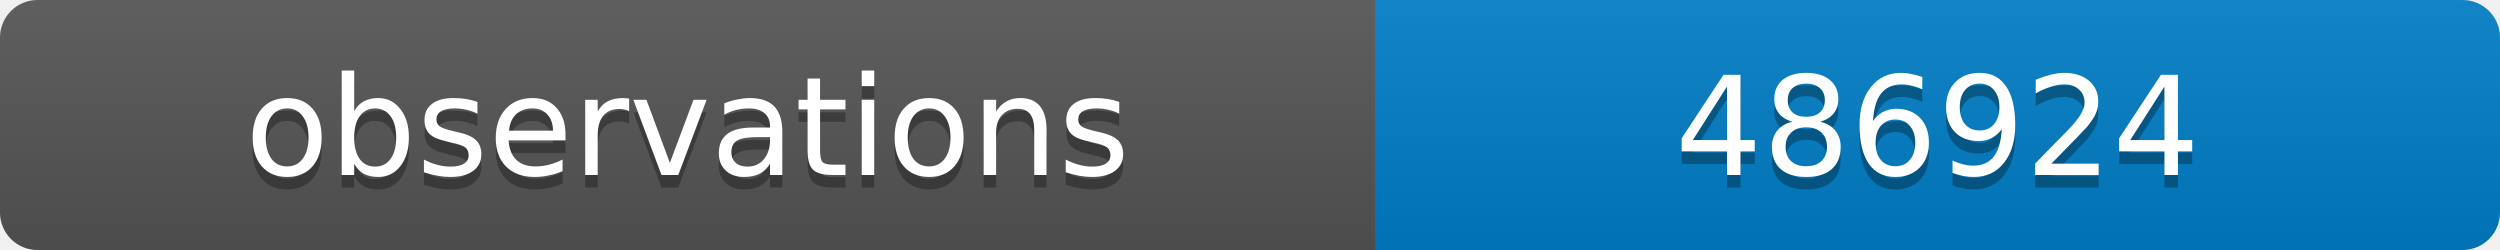
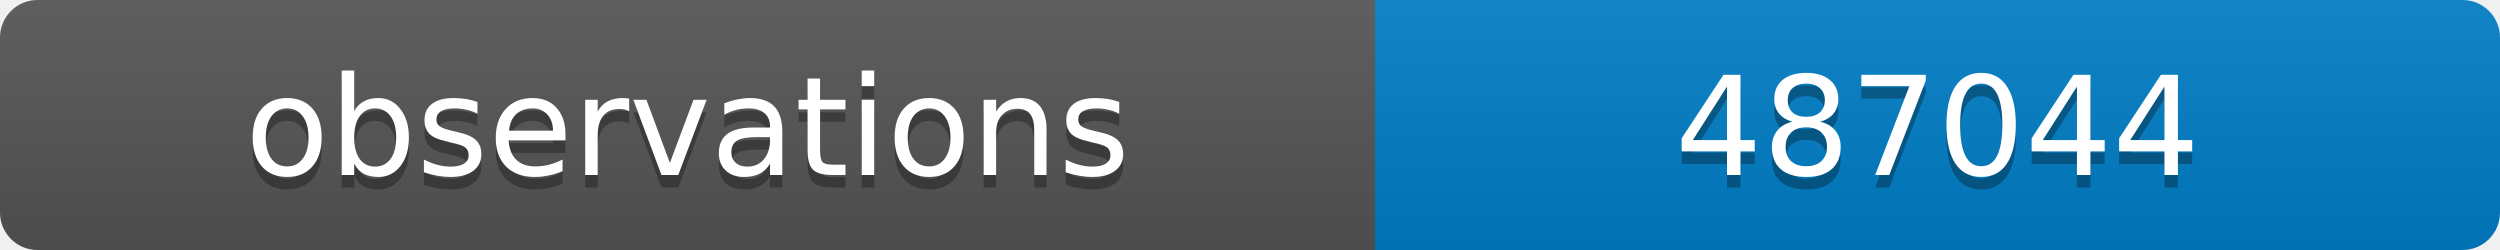
<svg xmlns="http://www.w3.org/2000/svg" width="200" height="20">
  <linearGradient id="b" x2="0" y2="100%">
    <stop offset="0" stop-color="#bbb" stop-opacity=".1" />
    <stop offset="1" stop-opacity=".1" />
  </linearGradient>
  <clipPath id="a">
    <rect width="200" height="20" rx="3" fill="#fff" />
  </clipPath>
  <g clip-path="url(#a)">
    <path fill="#555" d="M0 0h110v20H0z" />
    <path fill="#007ec6" d="M110 0h90v20H110z" />
    <path fill="url(#b)" d="M0 0h200v20H0z" />
  </g>
  <g fill="#fff" text-anchor="middle" font-family="DejaVu Sans,Verdana,Geneva,sans-serif" font-size="11">
    <text x="55" y="15" fill="#010101" fill-opacity=".3">observations</text>
    <text x="55" y="14">observations</text>
-     <text x="155" y="15" fill="#010101" fill-opacity=".3">486924</text>
-     <text x="155" y="14">486924</text>
+     <text x="155" y="15" fill="#010101" fill-opacity=".3">487044</text>
+     <text x="155" y="14">487044</text>
  </g>
</svg>
